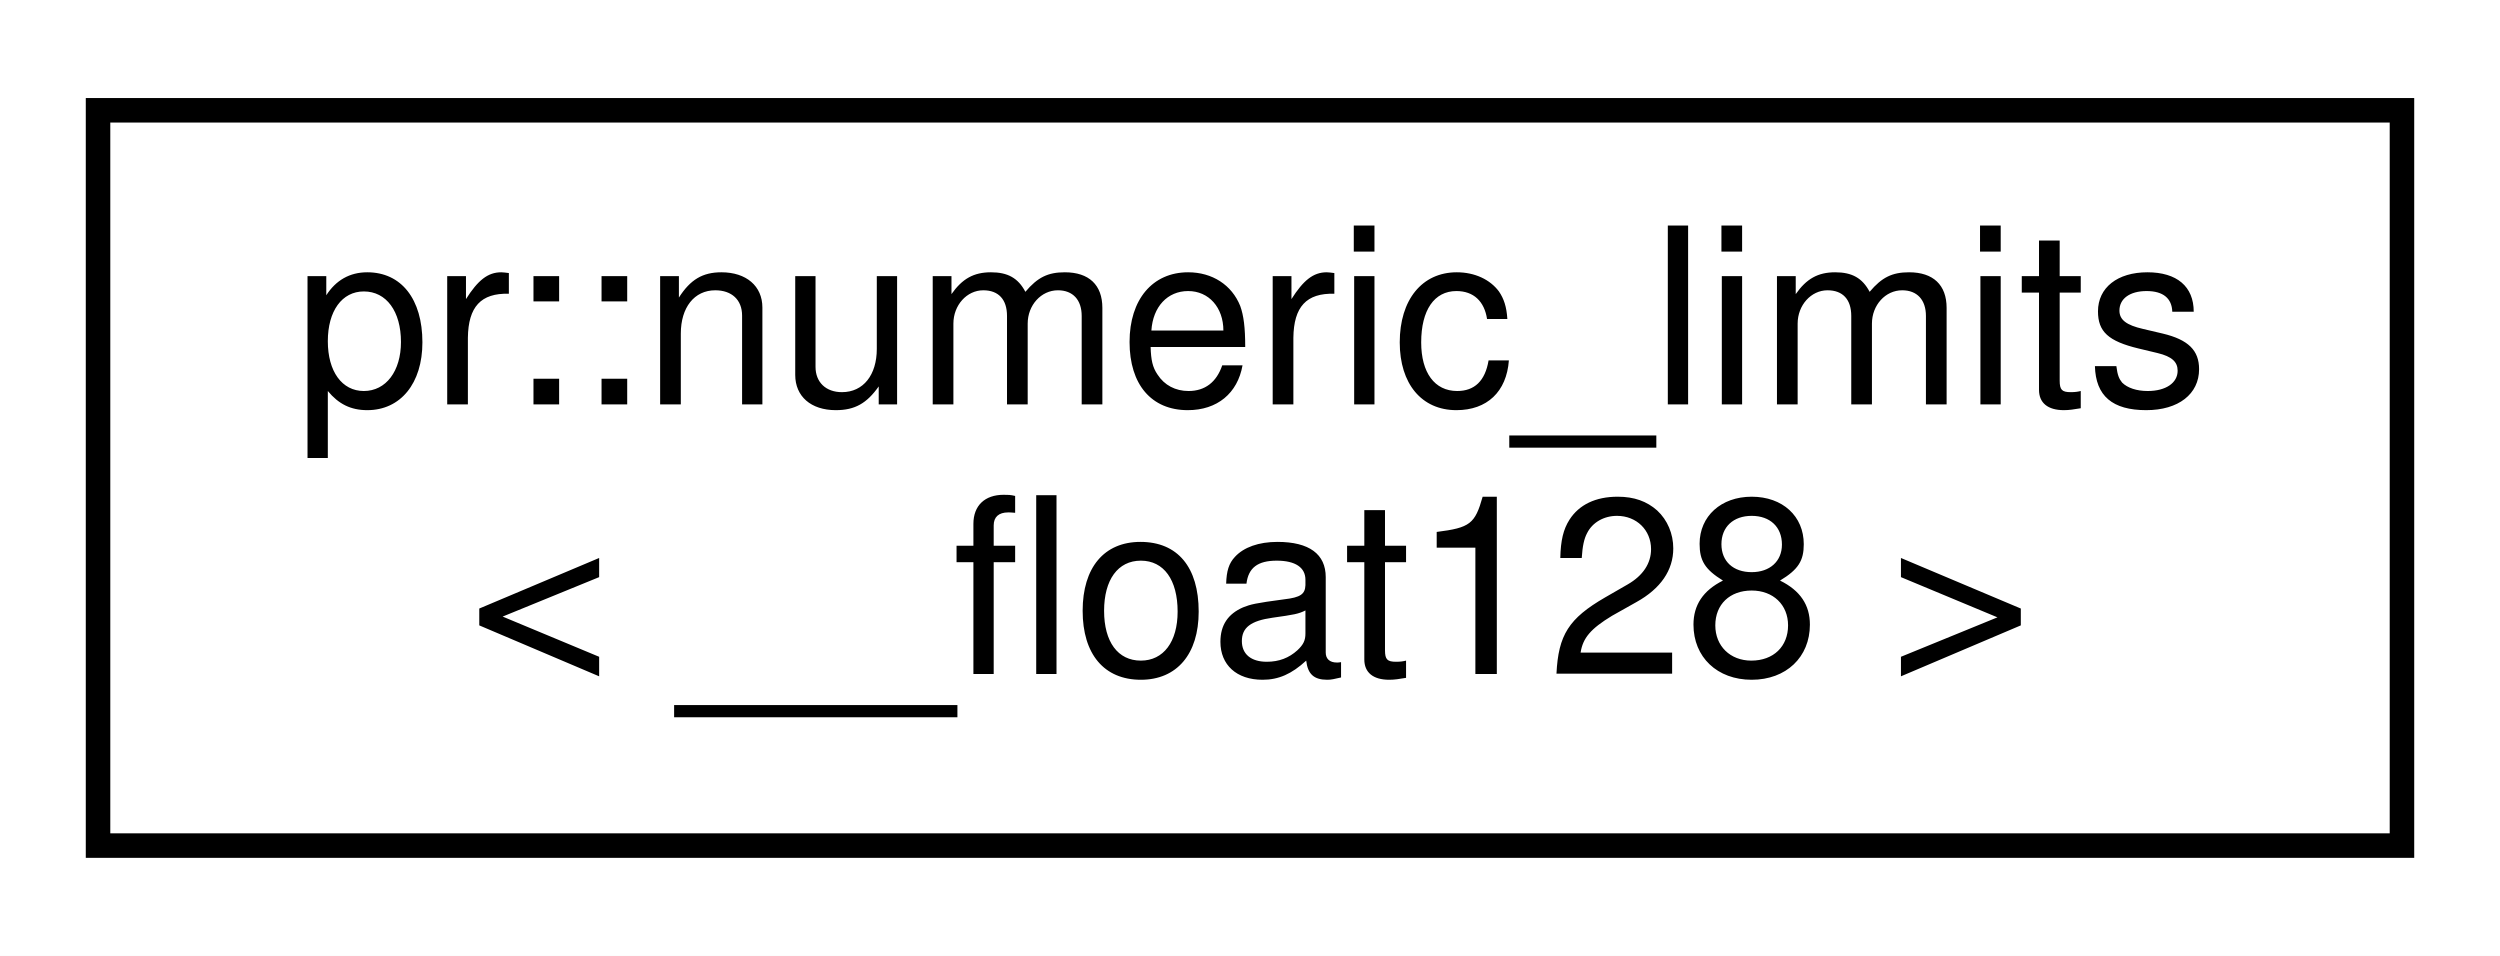
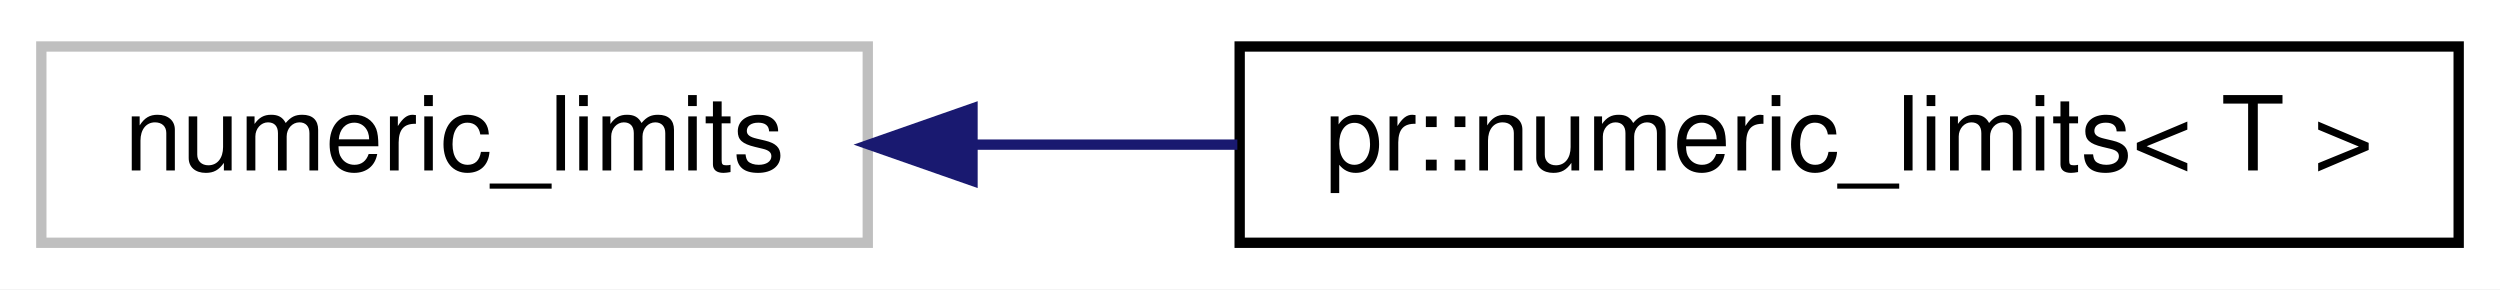
- <svg xmlns="http://www.w3.org/2000/svg" xmlns:xlink="http://www.w3.org/1999/xlink" width="102pt" height="39pt" viewBox="0.00 0.00 102.00 39.00">
-   <g id="graph0" class="graph" transform="scale(1 1) rotate(0) translate(4 35)">
-     <polygon fill="#ffffff" stroke="transparent" points="-4,4 -4,-35 98,-35 98,4 -4,4" />
+ <svg xmlns="http://www.w3.org/2000/svg" xmlns:xlink="http://www.w3.org/1999/xlink" width="242pt" height="28pt" viewBox="0.00 0.00 242.00 28.00">
+   <g id="graph0" class="graph" transform="scale(1 1) rotate(0) translate(4 24)">
+     <polygon fill="#ffffff" stroke="transparent" points="-4,4 -4,-24 238,-24 238,4 -4,4" />
    <g id="node1" class="node">
-       <g id="a_node1">
-         <a xlink:href="structpr_1_1numeric__limits_3_01____float128_01_4.html" target="_top" xlink:title="Specialize __float128. ">
-           <polygon fill="#ffffff" stroke="#000000" points="0,-.5 0,-30.5 94,-30.5 94,-.5 0,-.5" />
-           <text text-anchor="start" x="8" y="-18.5" font-family="Helvetica,sans-Serif" font-size="10.00" fill="#000000">pr::numeric_limits</text>
-           <text text-anchor="middle" x="47" y="-7.5" font-family="Helvetica,sans-Serif" font-size="10.00" fill="#000000">&lt; __float128 &gt;</text>
+       <polygon fill="#ffffff" stroke="#bfbfbf" points="0,-.5 0,-19.5 80,-19.5 80,-.5 0,-.5" />
+       <text text-anchor="middle" x="40" y="-7.5" font-family="Helvetica,sans-Serif" font-size="10.00" fill="#000000">numeric_limits</text>
+     </g>
+     <g id="node2" class="node">
+       <g id="a_node2">
+         <a xlink:href="structpr_1_1numeric__limits.html" target="_top" xlink:title="Wrap std::numeric_limits. ">
+           <polygon fill="#ffffff" stroke="#000000" points="116,-.5 116,-19.5 234,-19.5 234,-.5 116,-.5" />
+           <text text-anchor="middle" x="175" y="-7.5" font-family="Helvetica,sans-Serif" font-size="10.00" fill="#000000">pr::numeric_limits&lt; T &gt;</text>
        </a>
      </g>
    </g>
+     <g id="edge1" class="edge">
+       <path fill="none" stroke="#191970" d="M90.385,-10C98.662,-10 107.307,-10 115.775,-10" />
+       <polygon fill="#191970" stroke="#191970" points="90.139,-6.5 80.139,-10 90.139,-13.5 90.139,-6.5" />
+     </g>
  </g>
</svg>
